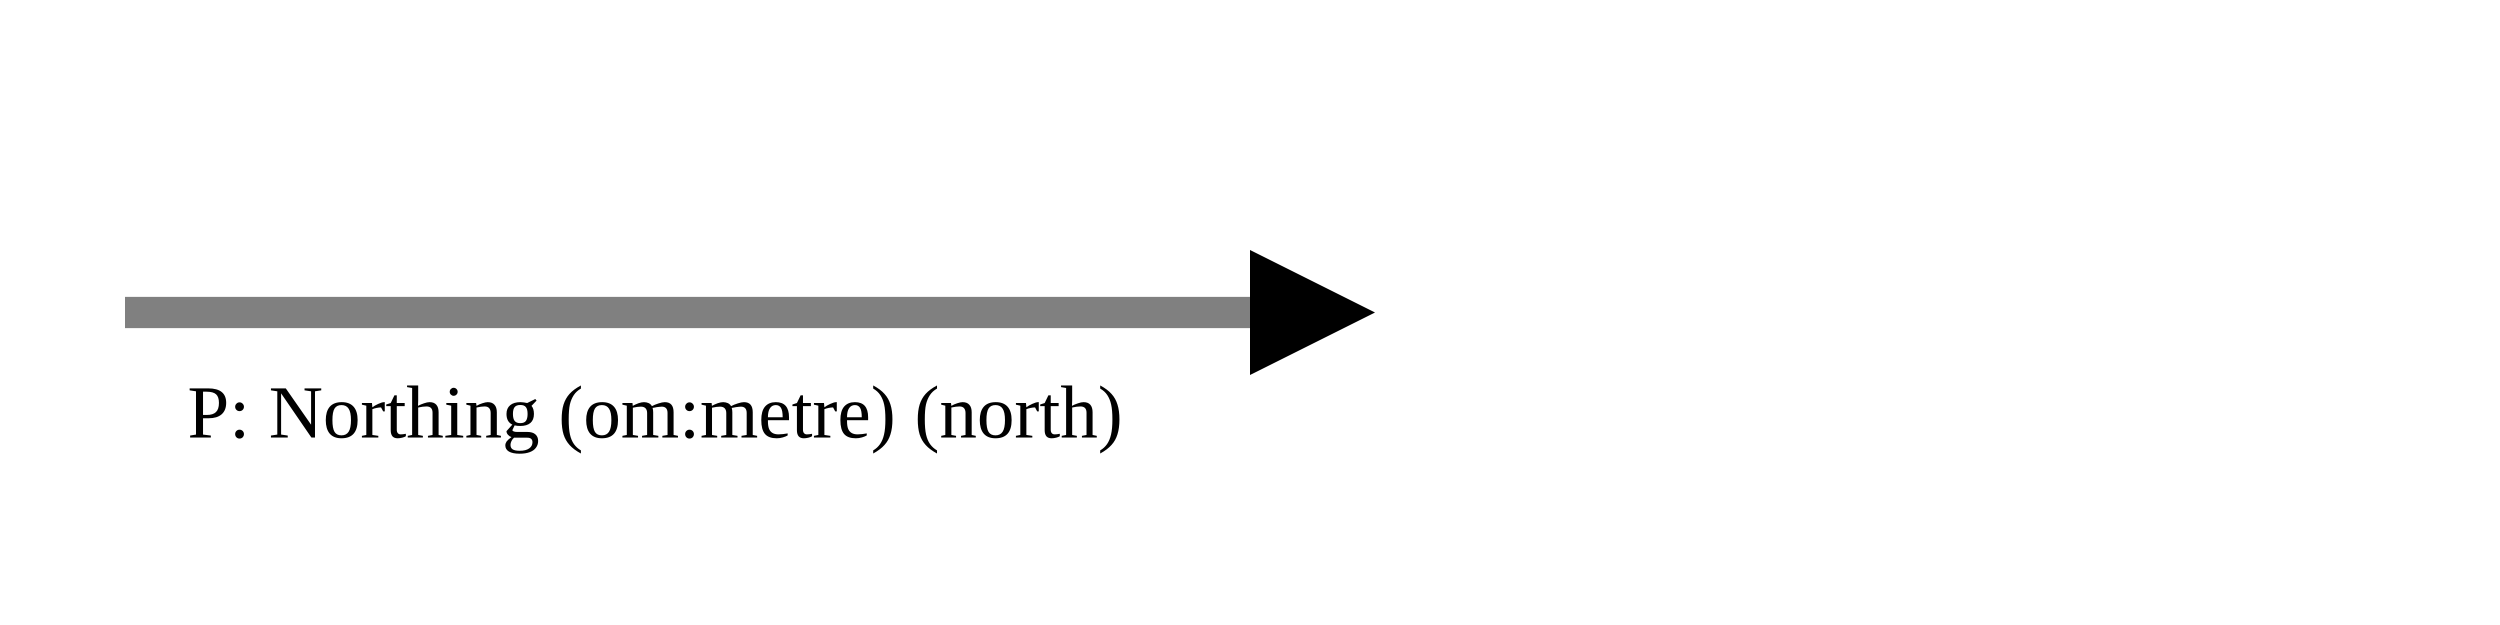
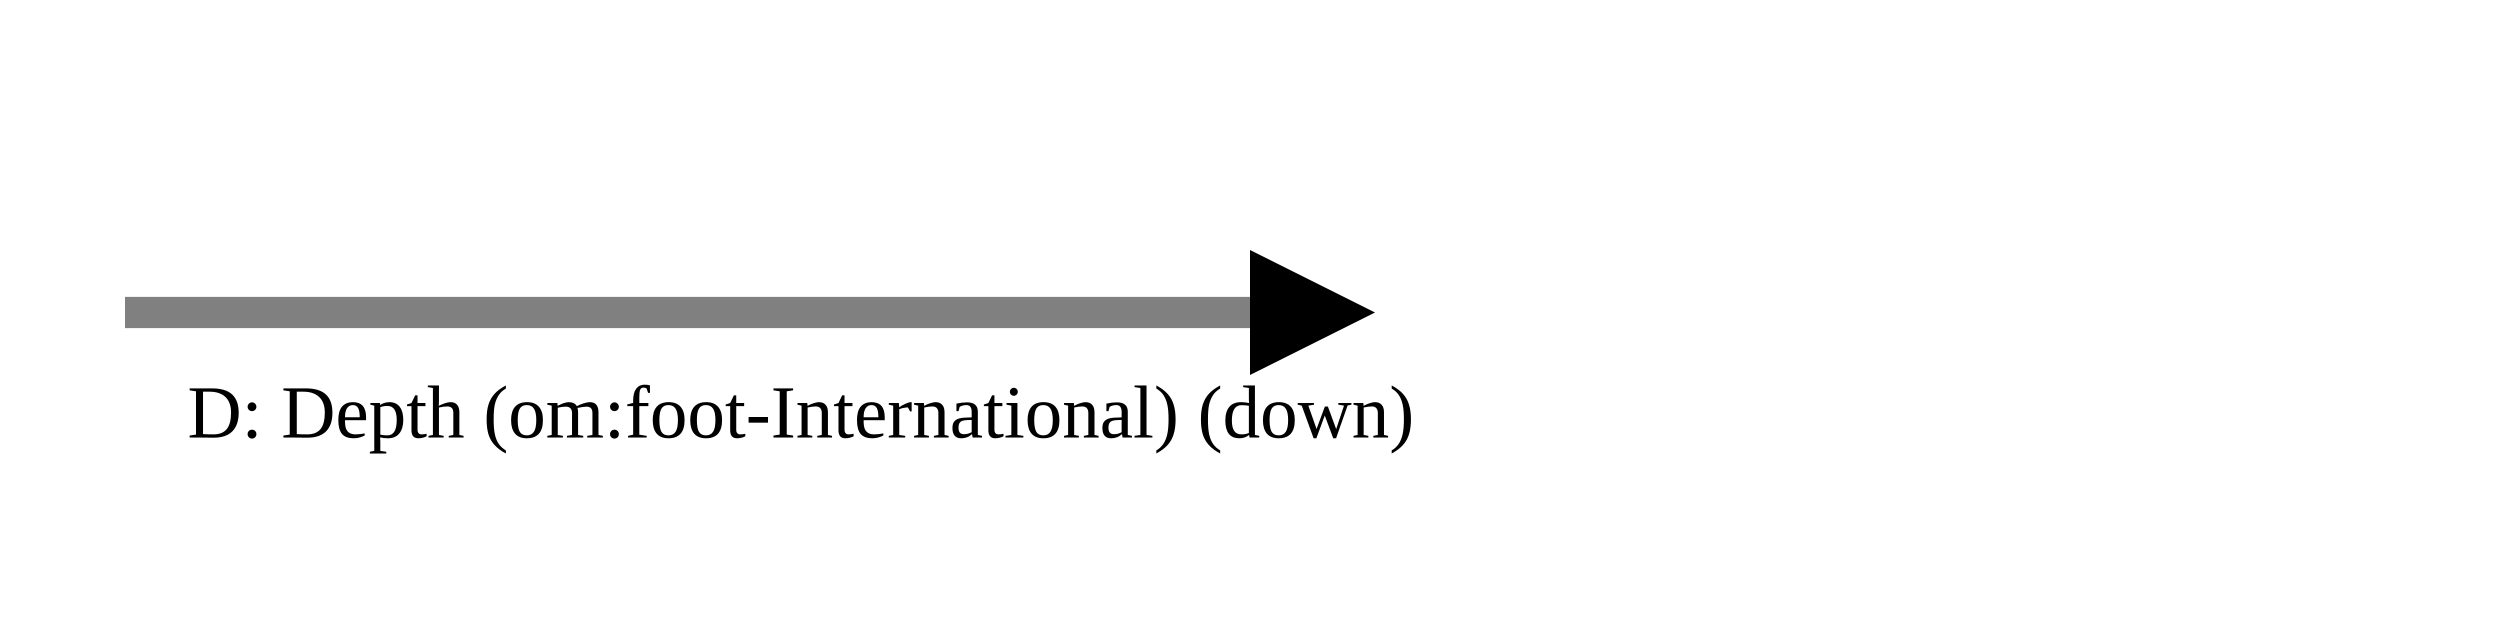
<svg xmlns="http://www.w3.org/2000/svg" version="1.1" width="400" height="100" viewbox="0 0 275 100">
  <defs>
    <marker id="arrowhead" markerWidth="10" markerHeight="7" refX="0" refY="2" orient="auto">
      <polygon points="0 0, 4 2, 0 4" />
    </marker>
  </defs>
  <line x1="20" y1="50" x2="200" y2="50" stroke="gray" stroke-width="5" marker-end="url(#arrowhead)" />
-   <text x="30" y="70" class="small">P: Northing (om:metre) (north)</text>
+   <text x="30" y="70" class="small">D: Depth (om:foot-International) (down)</text>
</svg>
